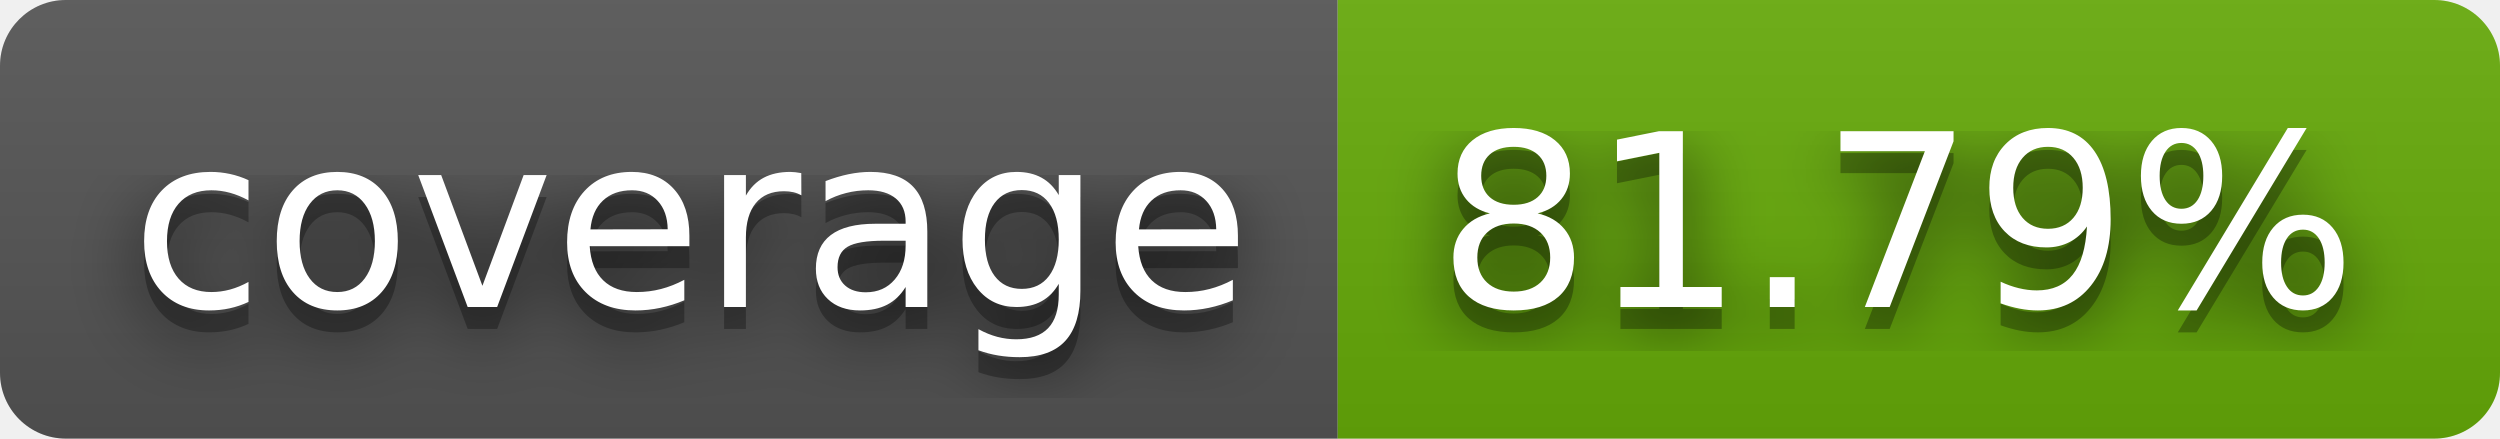
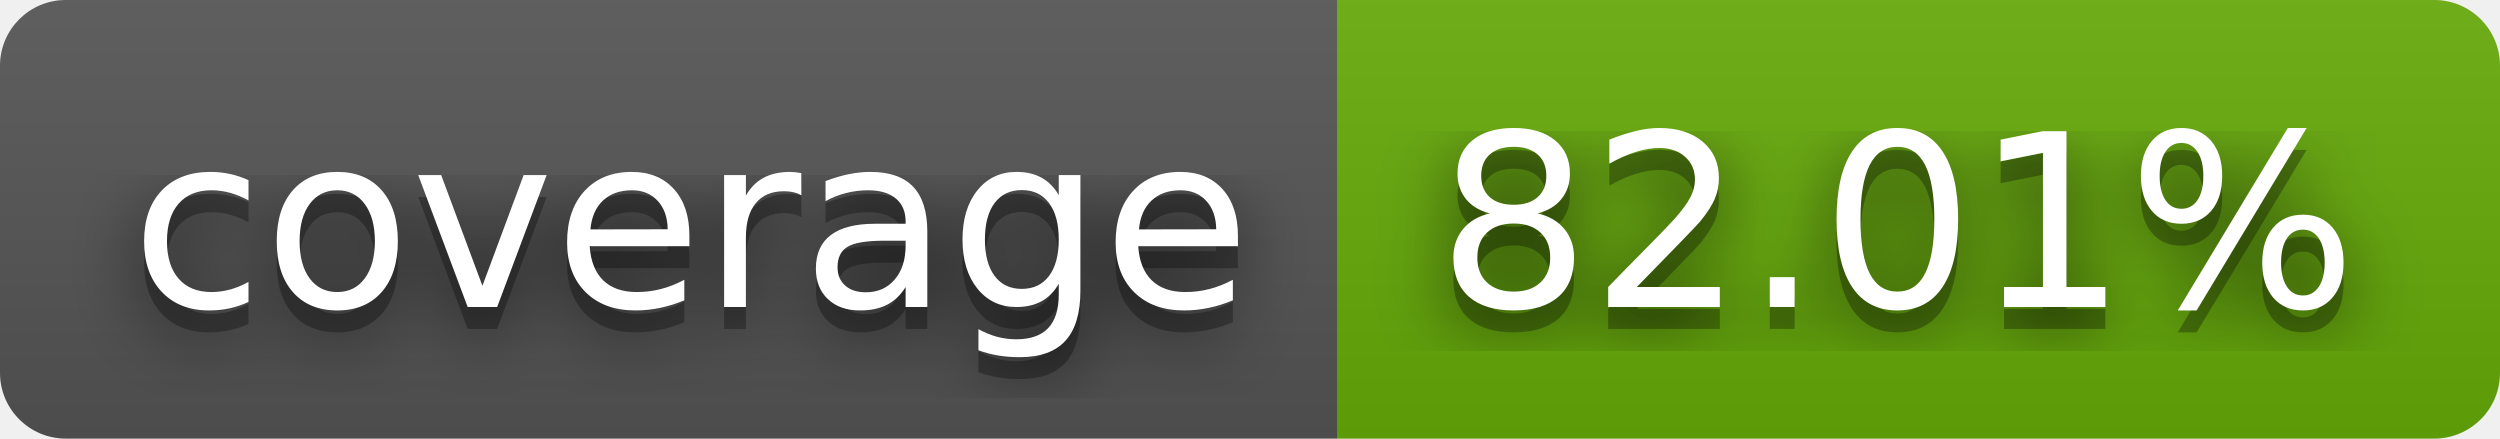
- <svg xmlns="http://www.w3.org/2000/svg" width="114" height="20" role="img" aria-label="coverage: 81.79%">
+ <svg xmlns="http://www.w3.org/2000/svg" width="114" height="20" role="img" aria-label="coverage: 82.01%">
  <filter id="blur">
    <feGaussianBlur stdDeviation="16" />
  </filter>
  <linearGradient id="s" x2="0" y2="100%">
    <stop offset="0" stop-color="#bbb" stop-opacity=".1" />
    <stop offset="1" stop-opacity=".1" />
  </linearGradient>
  <clipPath id="r">
    <rect width="114" height="20" rx="3" />
  </clipPath>
  <g clip-path="url(#r)">
    <rect width="61" height="20" fill="#555" />
    <rect x="61" width="53" height="20" fill="#67ac09" />
    <rect width="114" height="20" fill="url(#s)" />
  </g>
  <g fill="#fff" text-anchor="middle" font-family="Verdana,Geneva,DejaVu Sans,sans-serif" text-rendering="geometricPrecision" font-size="110">
    <g transform="scale(.1)">
      <g aria-hidden="true" fill="#010101">
        <text x="315" y="150" fill-opacity=".8" filter="url(#blur)" textLength="510">coverage</text>
        <text x="315" y="150" fill-opacity=".3" textLength="510">coverage</text>
      </g>
      <text x="315" y="140" textLength="510">coverage</text>
    </g>
    <g transform="scale(.1)">
      <g aria-hidden="true" fill="#010101">
-         <text x="865" y="150" fill-opacity=".8" filter="url(#blur)" textLength="430">81.79%</text>
-         <text x="865" y="150" fill-opacity=".3" textLength="430">81.79%</text>
+         <text x="865" y="150" fill-opacity=".8" filter="url(#blur)" textLength="430">82.01%</text>
+         <text x="865" y="150" fill-opacity=".3" textLength="430">82.01%</text>
      </g>
-       <text x="865" y="140" textLength="430">81.79%</text>
+       <text x="865" y="140" textLength="430">82.01%</text>
    </g>
  </g>
</svg>
